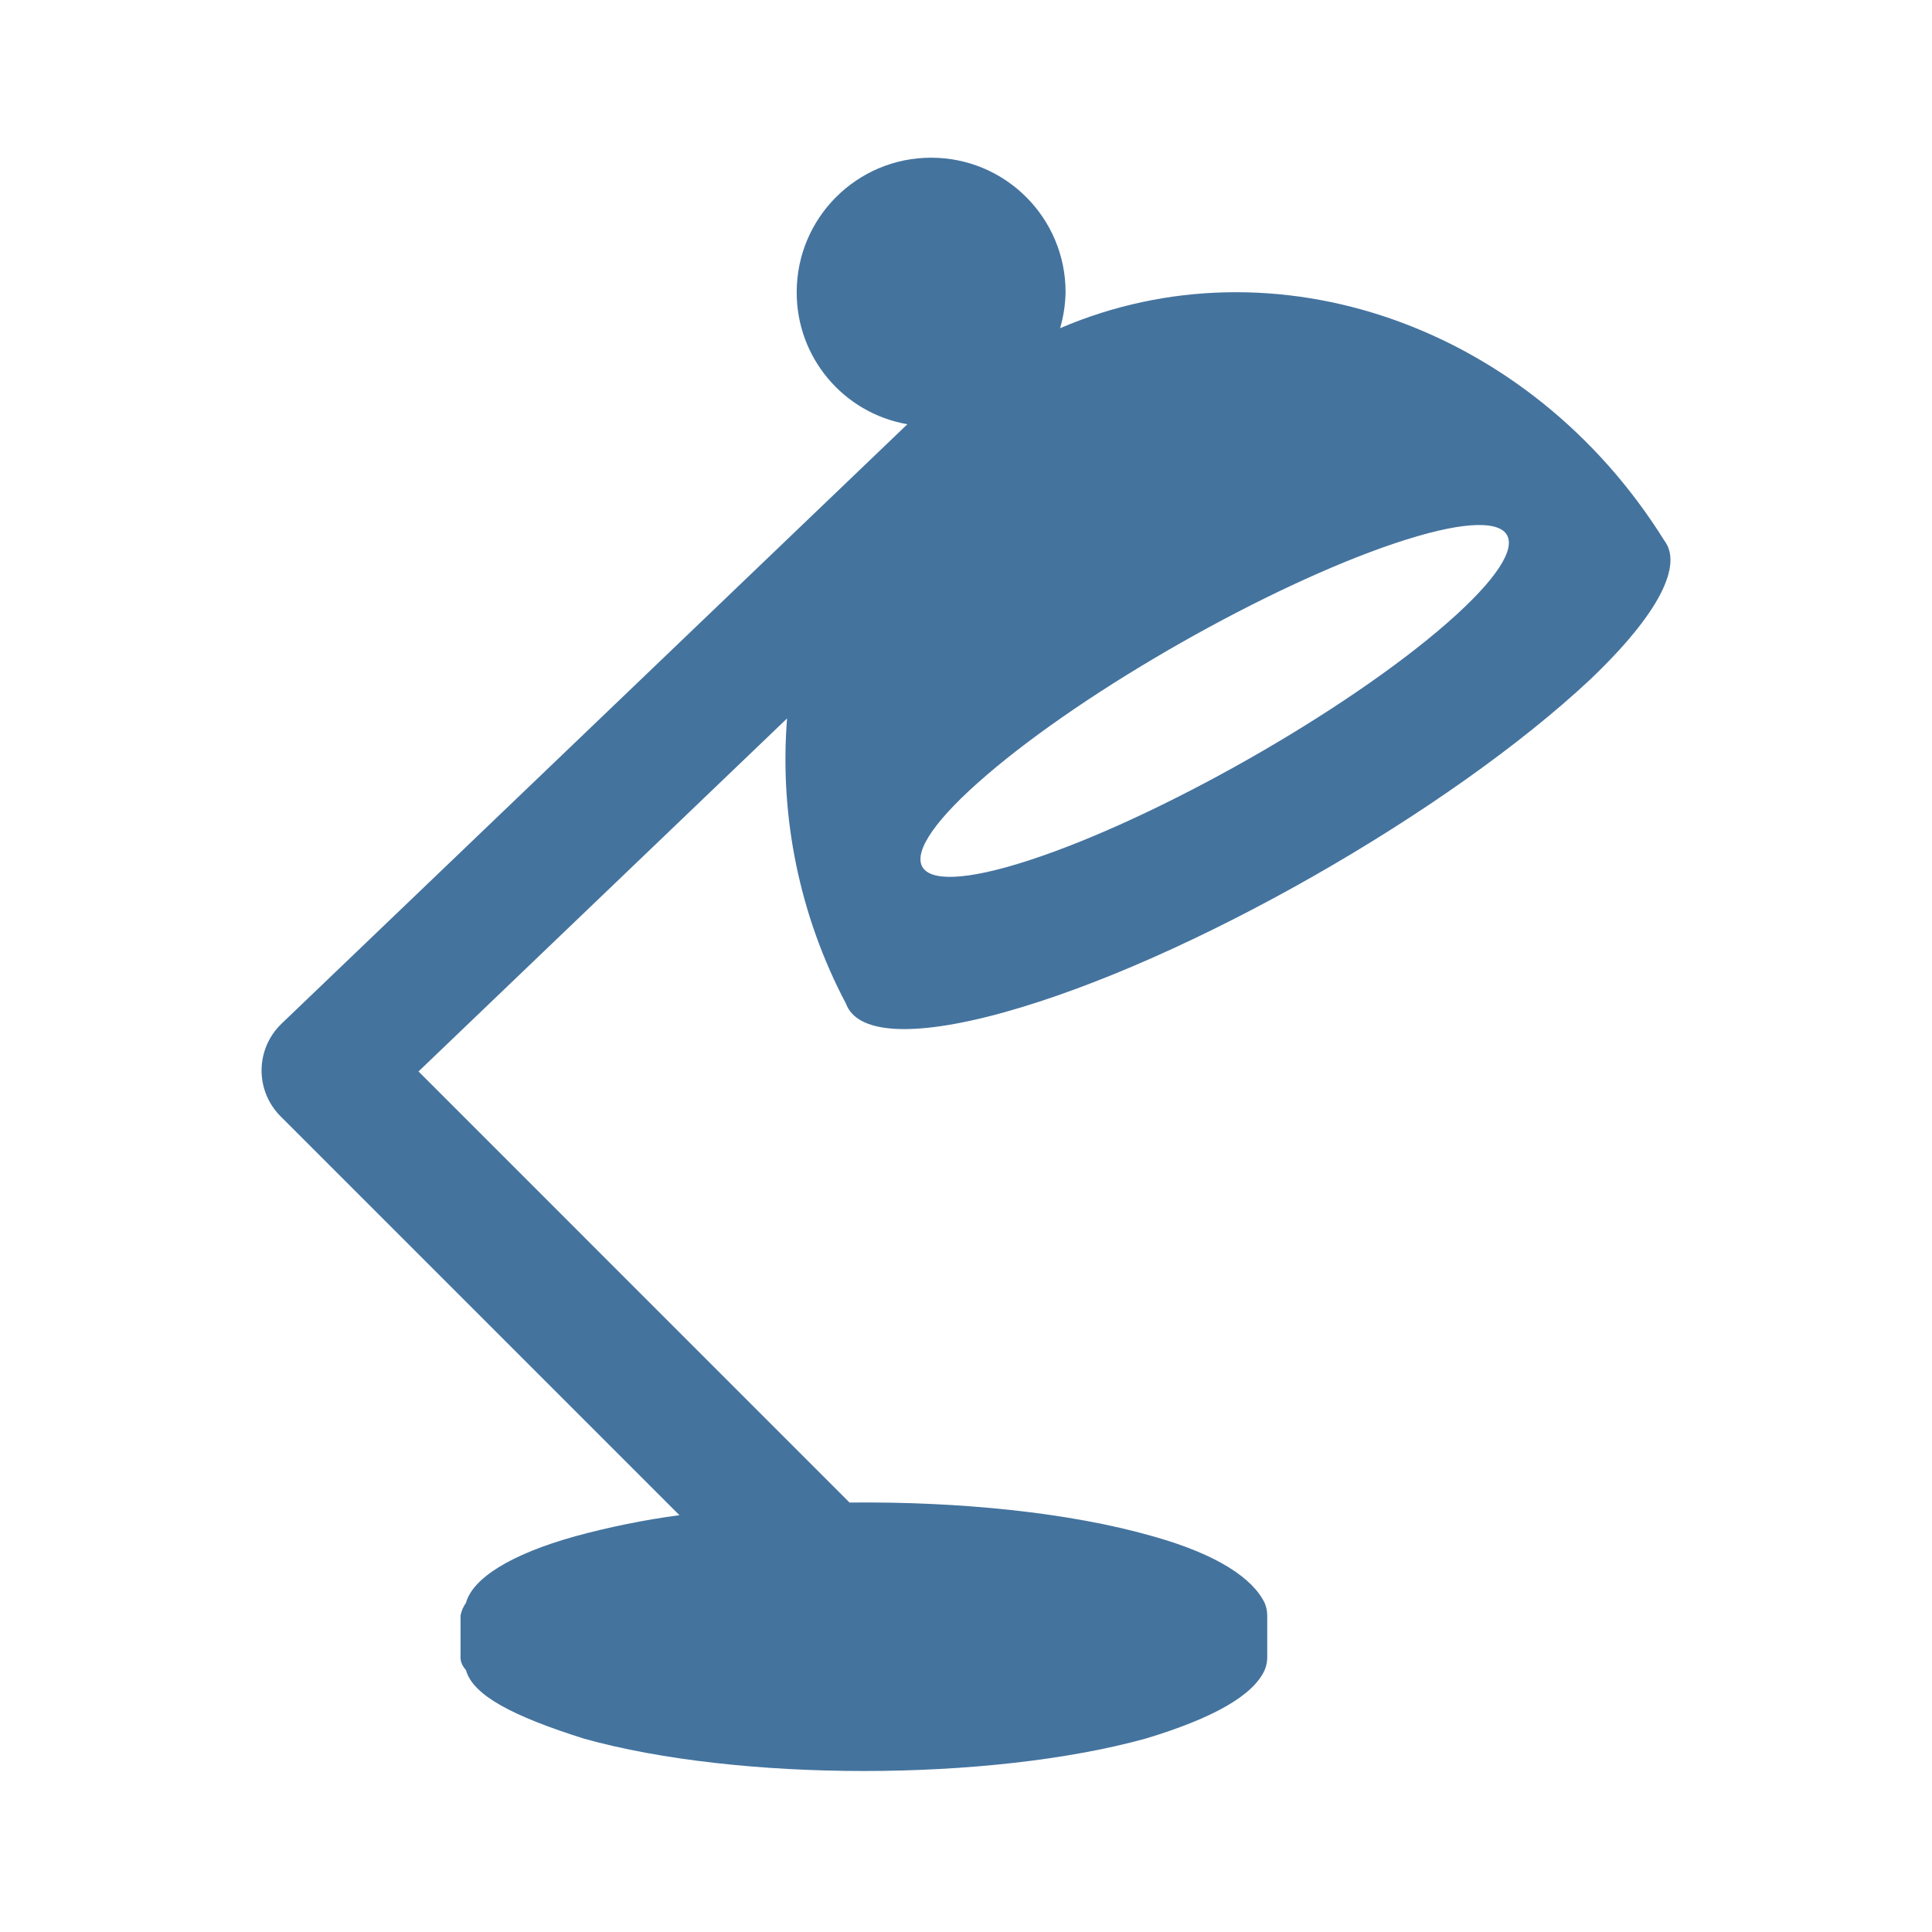
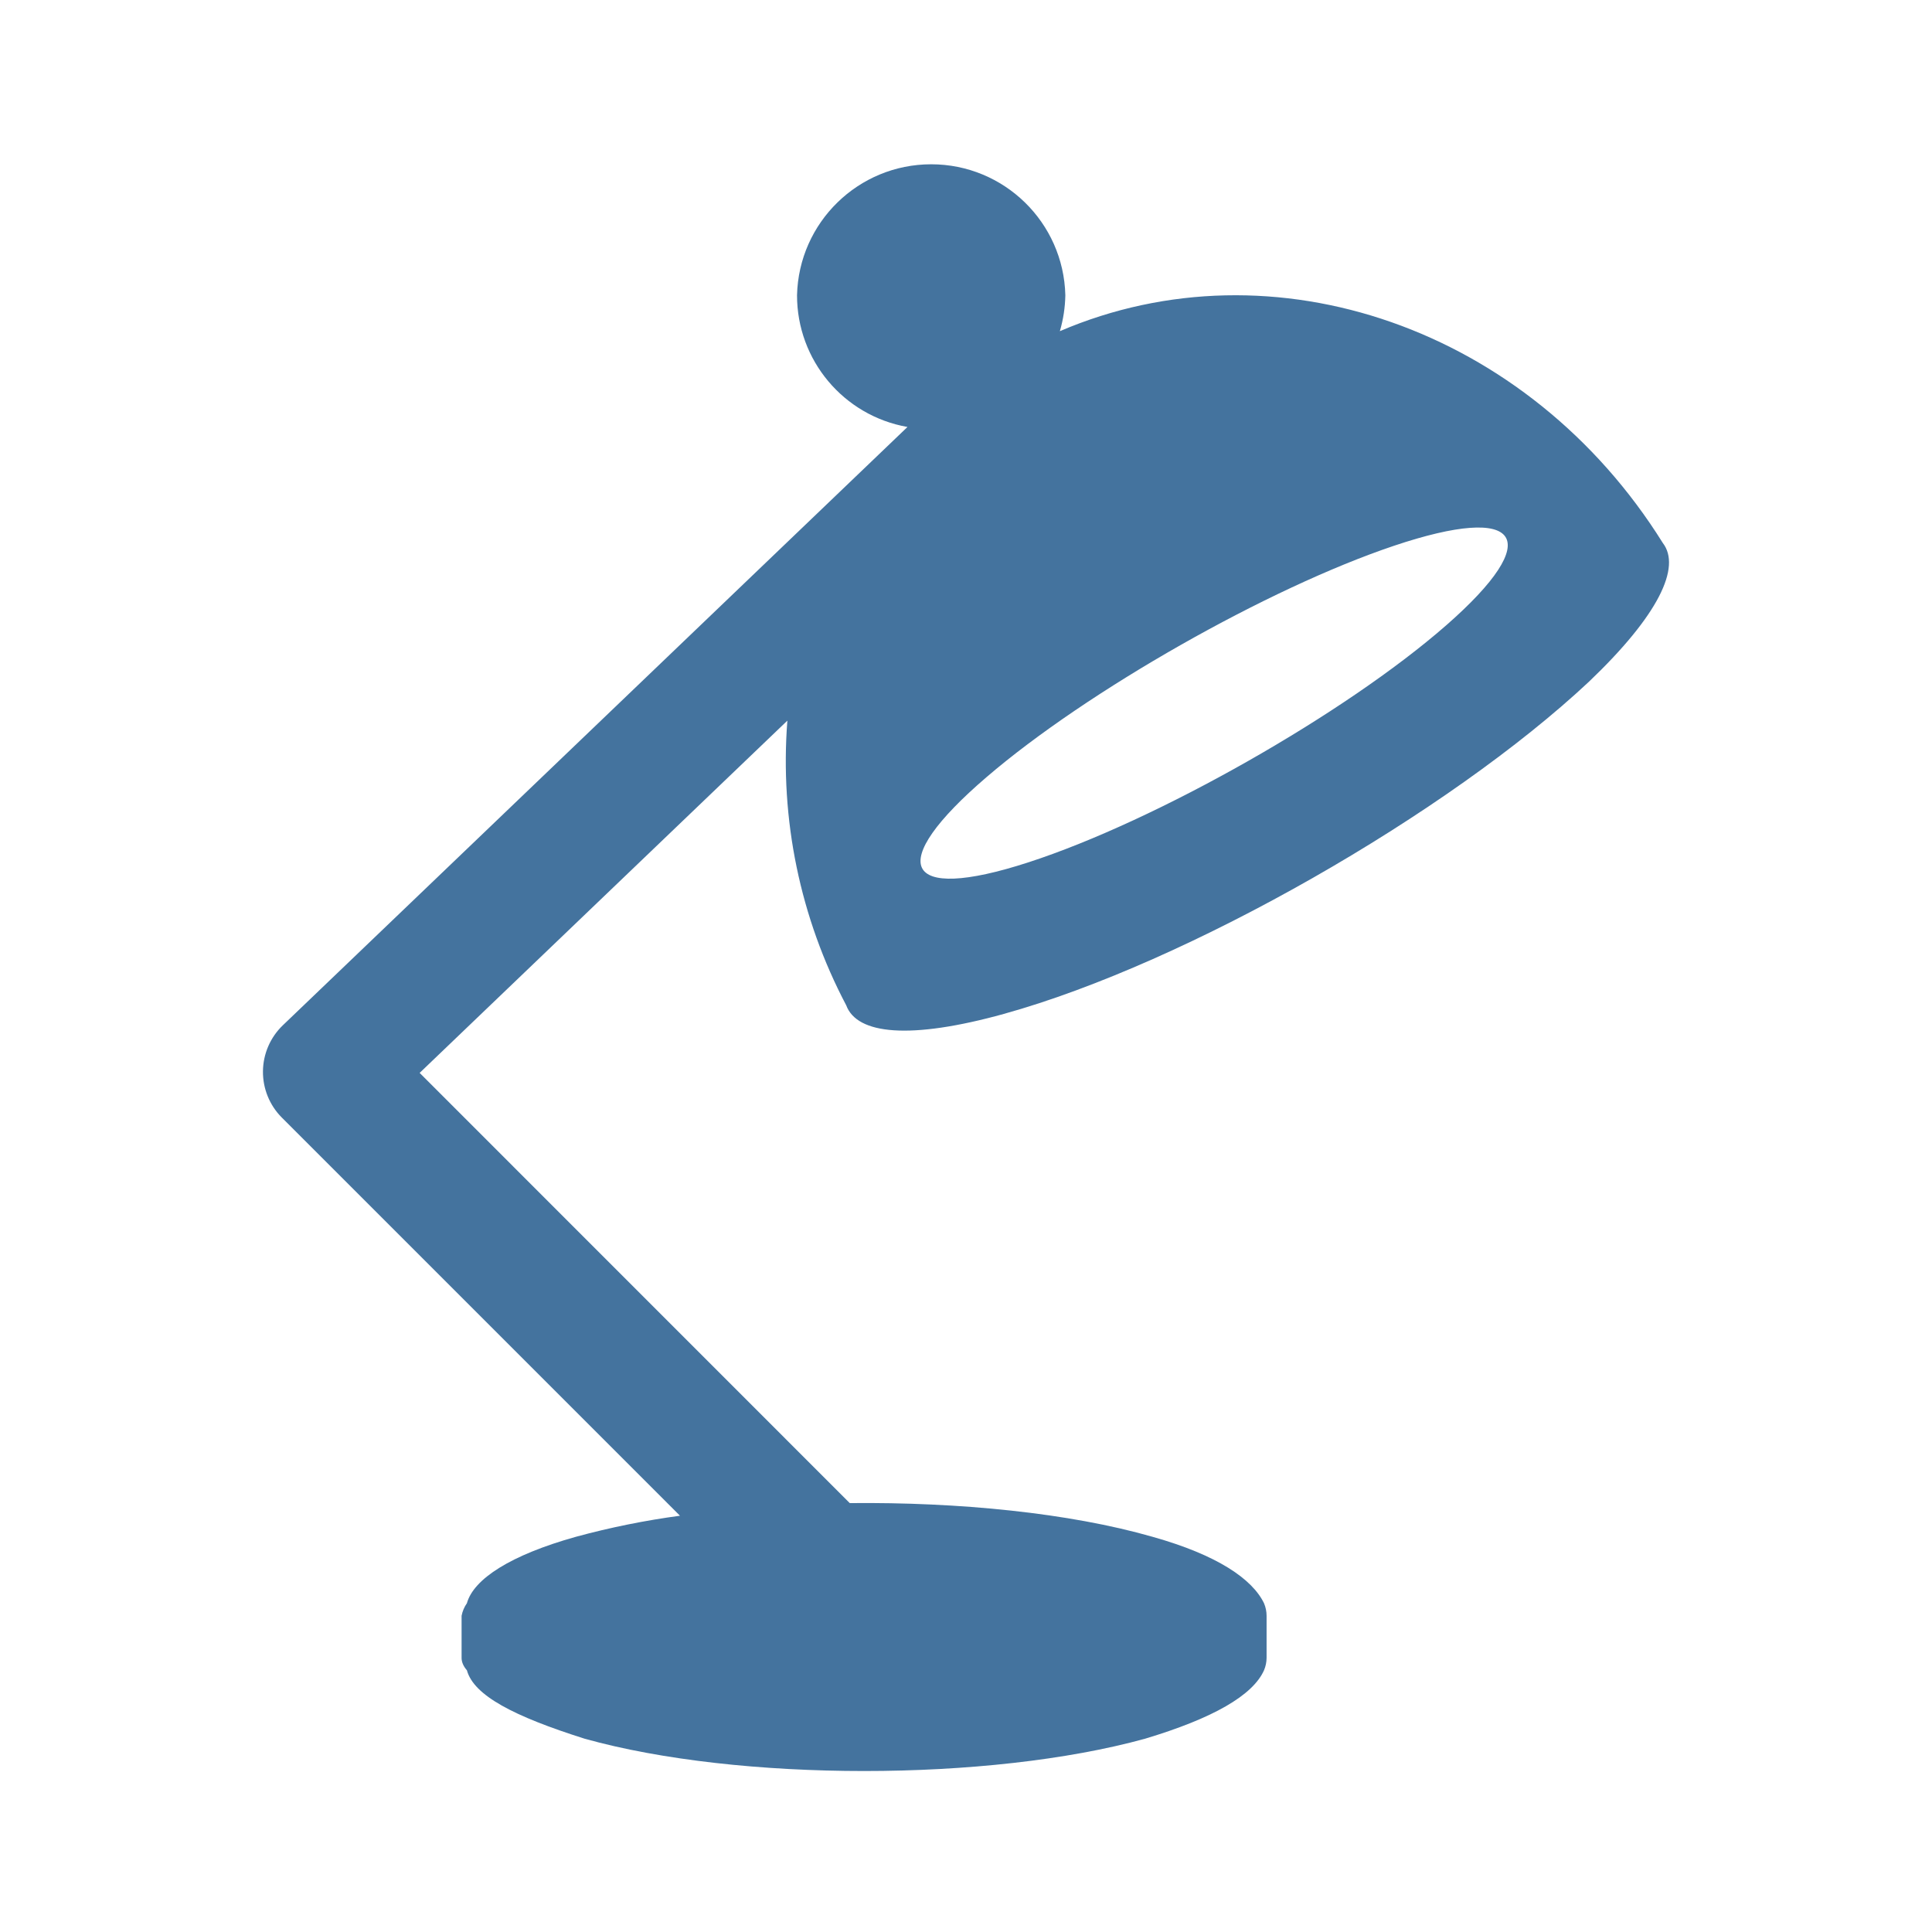
<svg xmlns="http://www.w3.org/2000/svg" viewBox="0 0 24 24">
-   <path fill="#44739e" d="M17.327 6.749c1.587-.533 1.894-.098.65.99-1.26 1.102-3.604 2.432-5.199 2.95-1.572.511-1.79.026-.521-1.061 1.251-1.075 3.507-2.354 5.07-2.879m-4.856 5.827c2.286-.634 5.536-2.498 7.284-4.136.867-.826 1.15-1.426.919-1.726-1.669-2.676-4.845-3.778-7.505-2.637a1.7 1.7 0 0 0 .068-.448 1.67 1.67 0 0 0-3.34 0 1.66 1.66 0 0 0 1.375 1.641l-7.776 7.448a.805.805 0 0 0-.013 1.147l4.957 4.957a10 10 0 0 0-1.294.262c-.814.227-1.275.526-1.358.828a.4.4 0 0 0-.067.156v.522q-.001.078.067.156c.086.314.582.573 1.466.852 1.917.536 5.031.536 6.975 0q1.27-.382 1.481-.852a.4.4 0 0 0 .032-.156v-.522a.4.4 0 0 0-.032-.156c-.147-.302-.579-.601-1.39-.828-1.031-.296-2.405-.433-3.767-.419L5.199 13.31l4.578-4.385a6.5 6.5 0 0 0 .732 3.543c.134.364.795.431 1.963.108" />
+   <path fill="#44739e" d="M17.316 6.78c1.584-.532 1.89-.098.649.988-1.258 1.1-3.597 2.427-5.189 2.944-1.569.51-1.786.026-.52-1.059 1.249-1.072 3.5-2.349 5.06-2.873m-4.846 5.815c2.281-.632 5.525-2.493 7.269-4.127.865-.825 1.148-1.423.917-1.723-1.666-2.67-4.835-3.77-7.49-2.631a1.7 1.7 0 0 0 .068-.447 1.667 1.667 0 0 0-3.333 0 1.66 1.66 0 0 0 1.372 1.637l-7.76 7.433a.803.803 0 0 0-.013 1.145l4.947 4.947a10 10 0 0 0-1.291.261c-.813.227-1.273.525-1.356.826a.4.4 0 0 0-.066.156v.521q-.001.078.066.156c.086.313.581.571 1.463.85 1.914.535 5.021.535 6.961 0q1.268-.381 1.478-.85a.4.4 0 0 0 .032-.156v-.521a.4.4 0 0 0-.032-.156c-.146-.301-.578-.599-1.387-.826-1.029-.295-2.4-.432-3.759-.418l-5.343-5.344 4.568-4.376a6.5 6.5 0 0 0 .731 3.536c.134.363.793.43 1.959.107" />
</svg>
